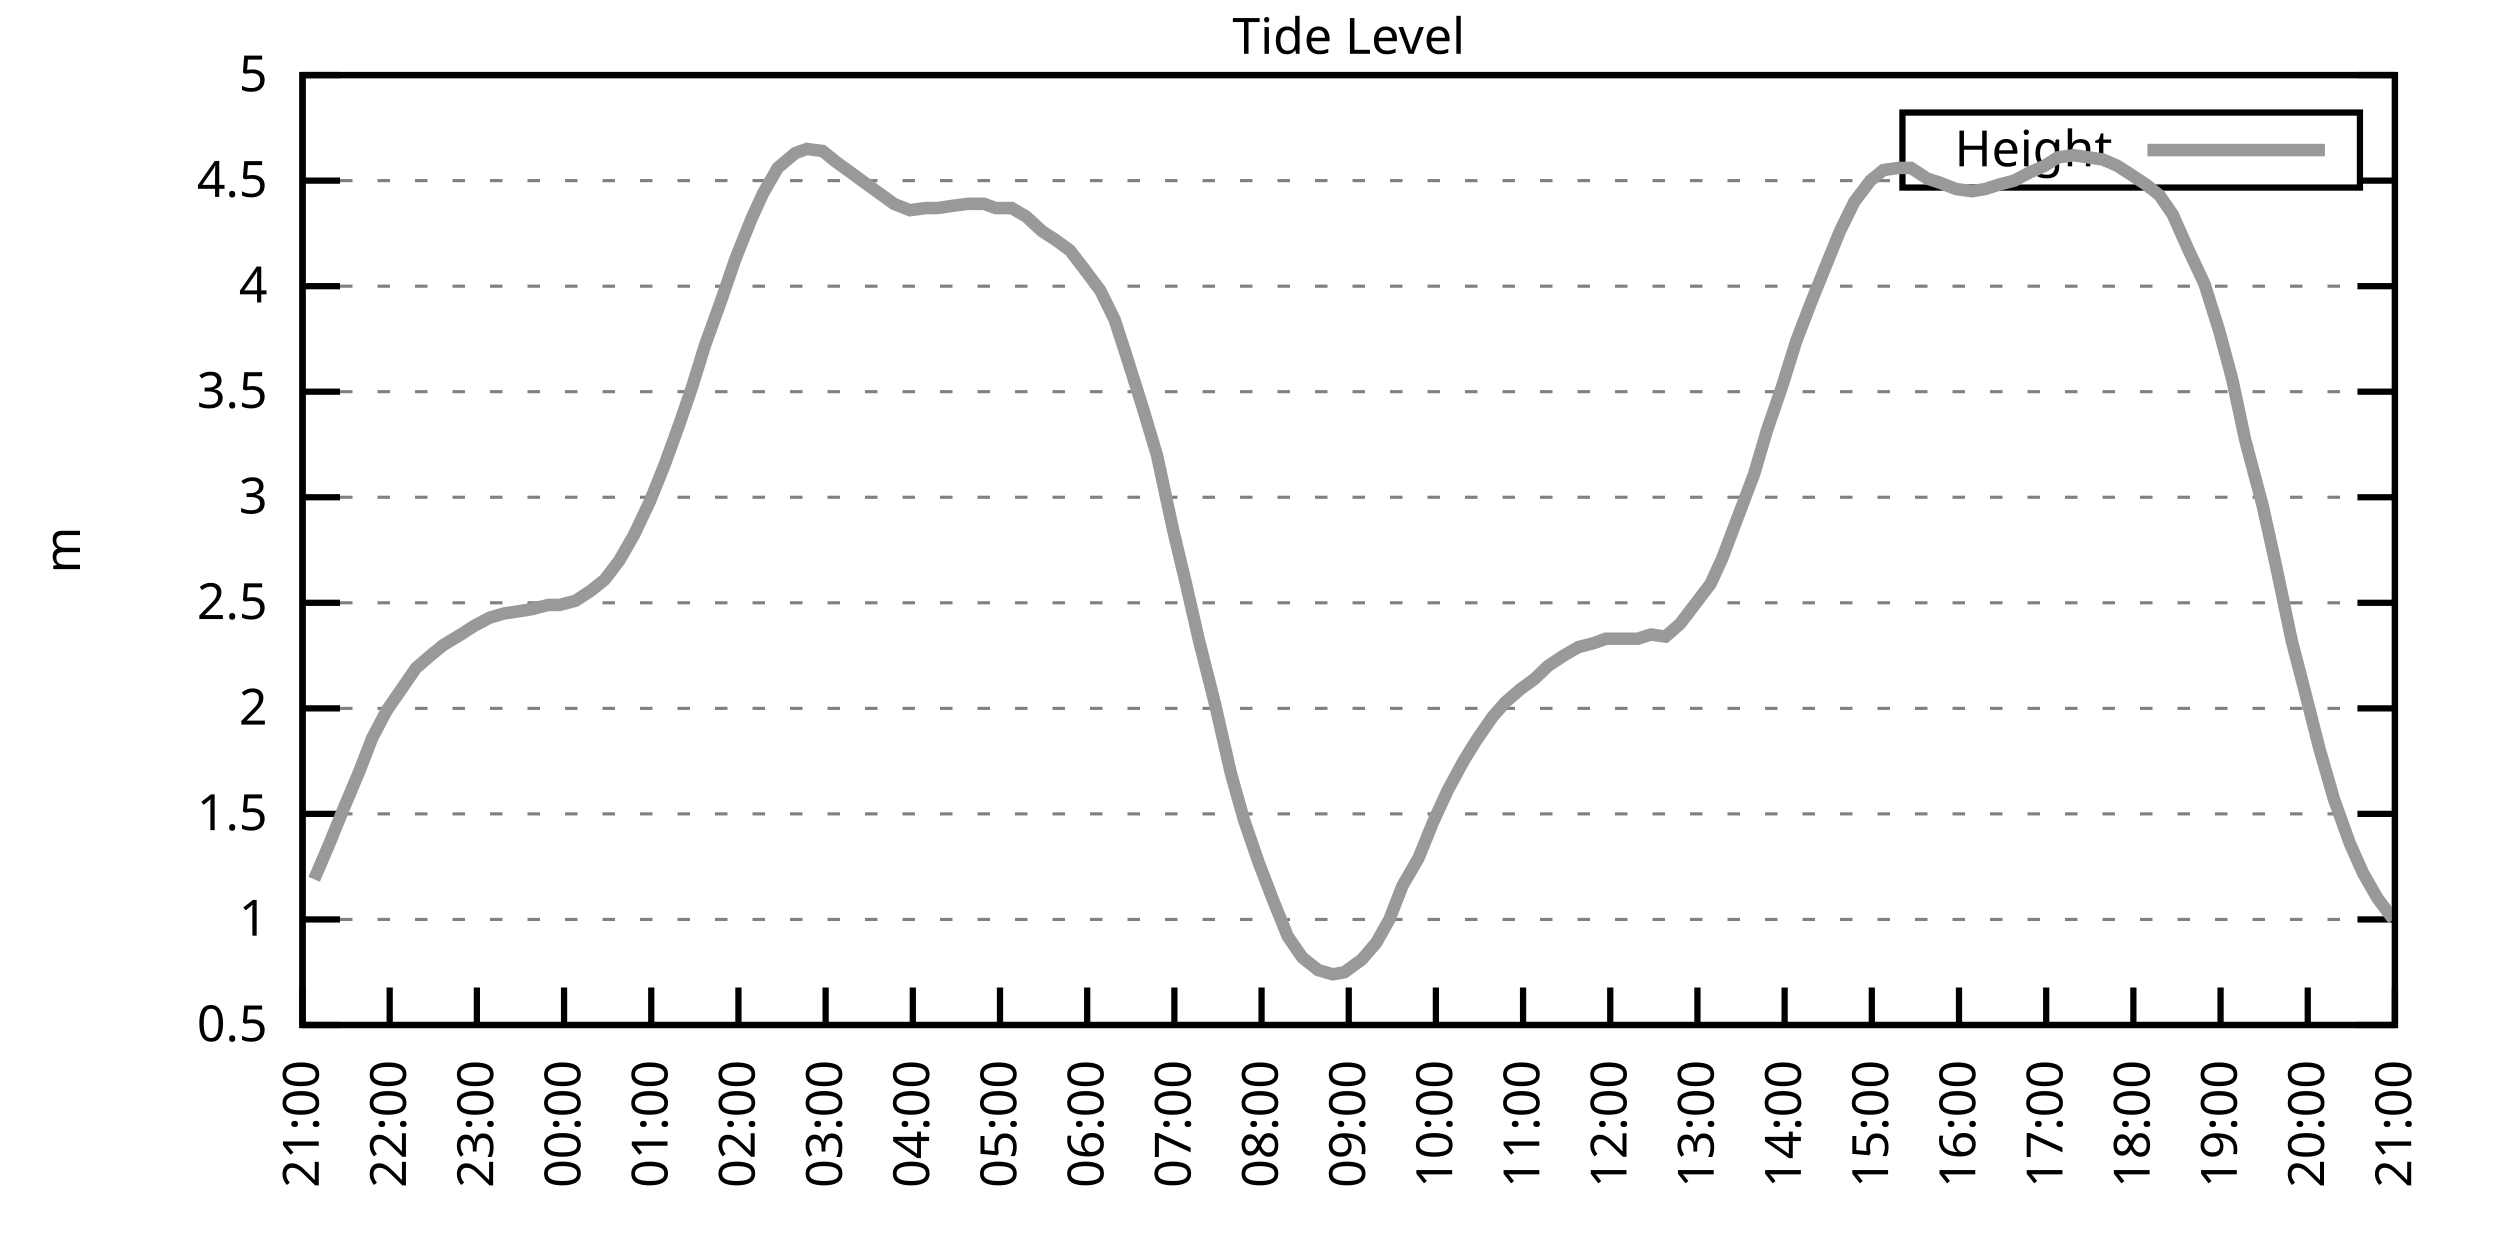
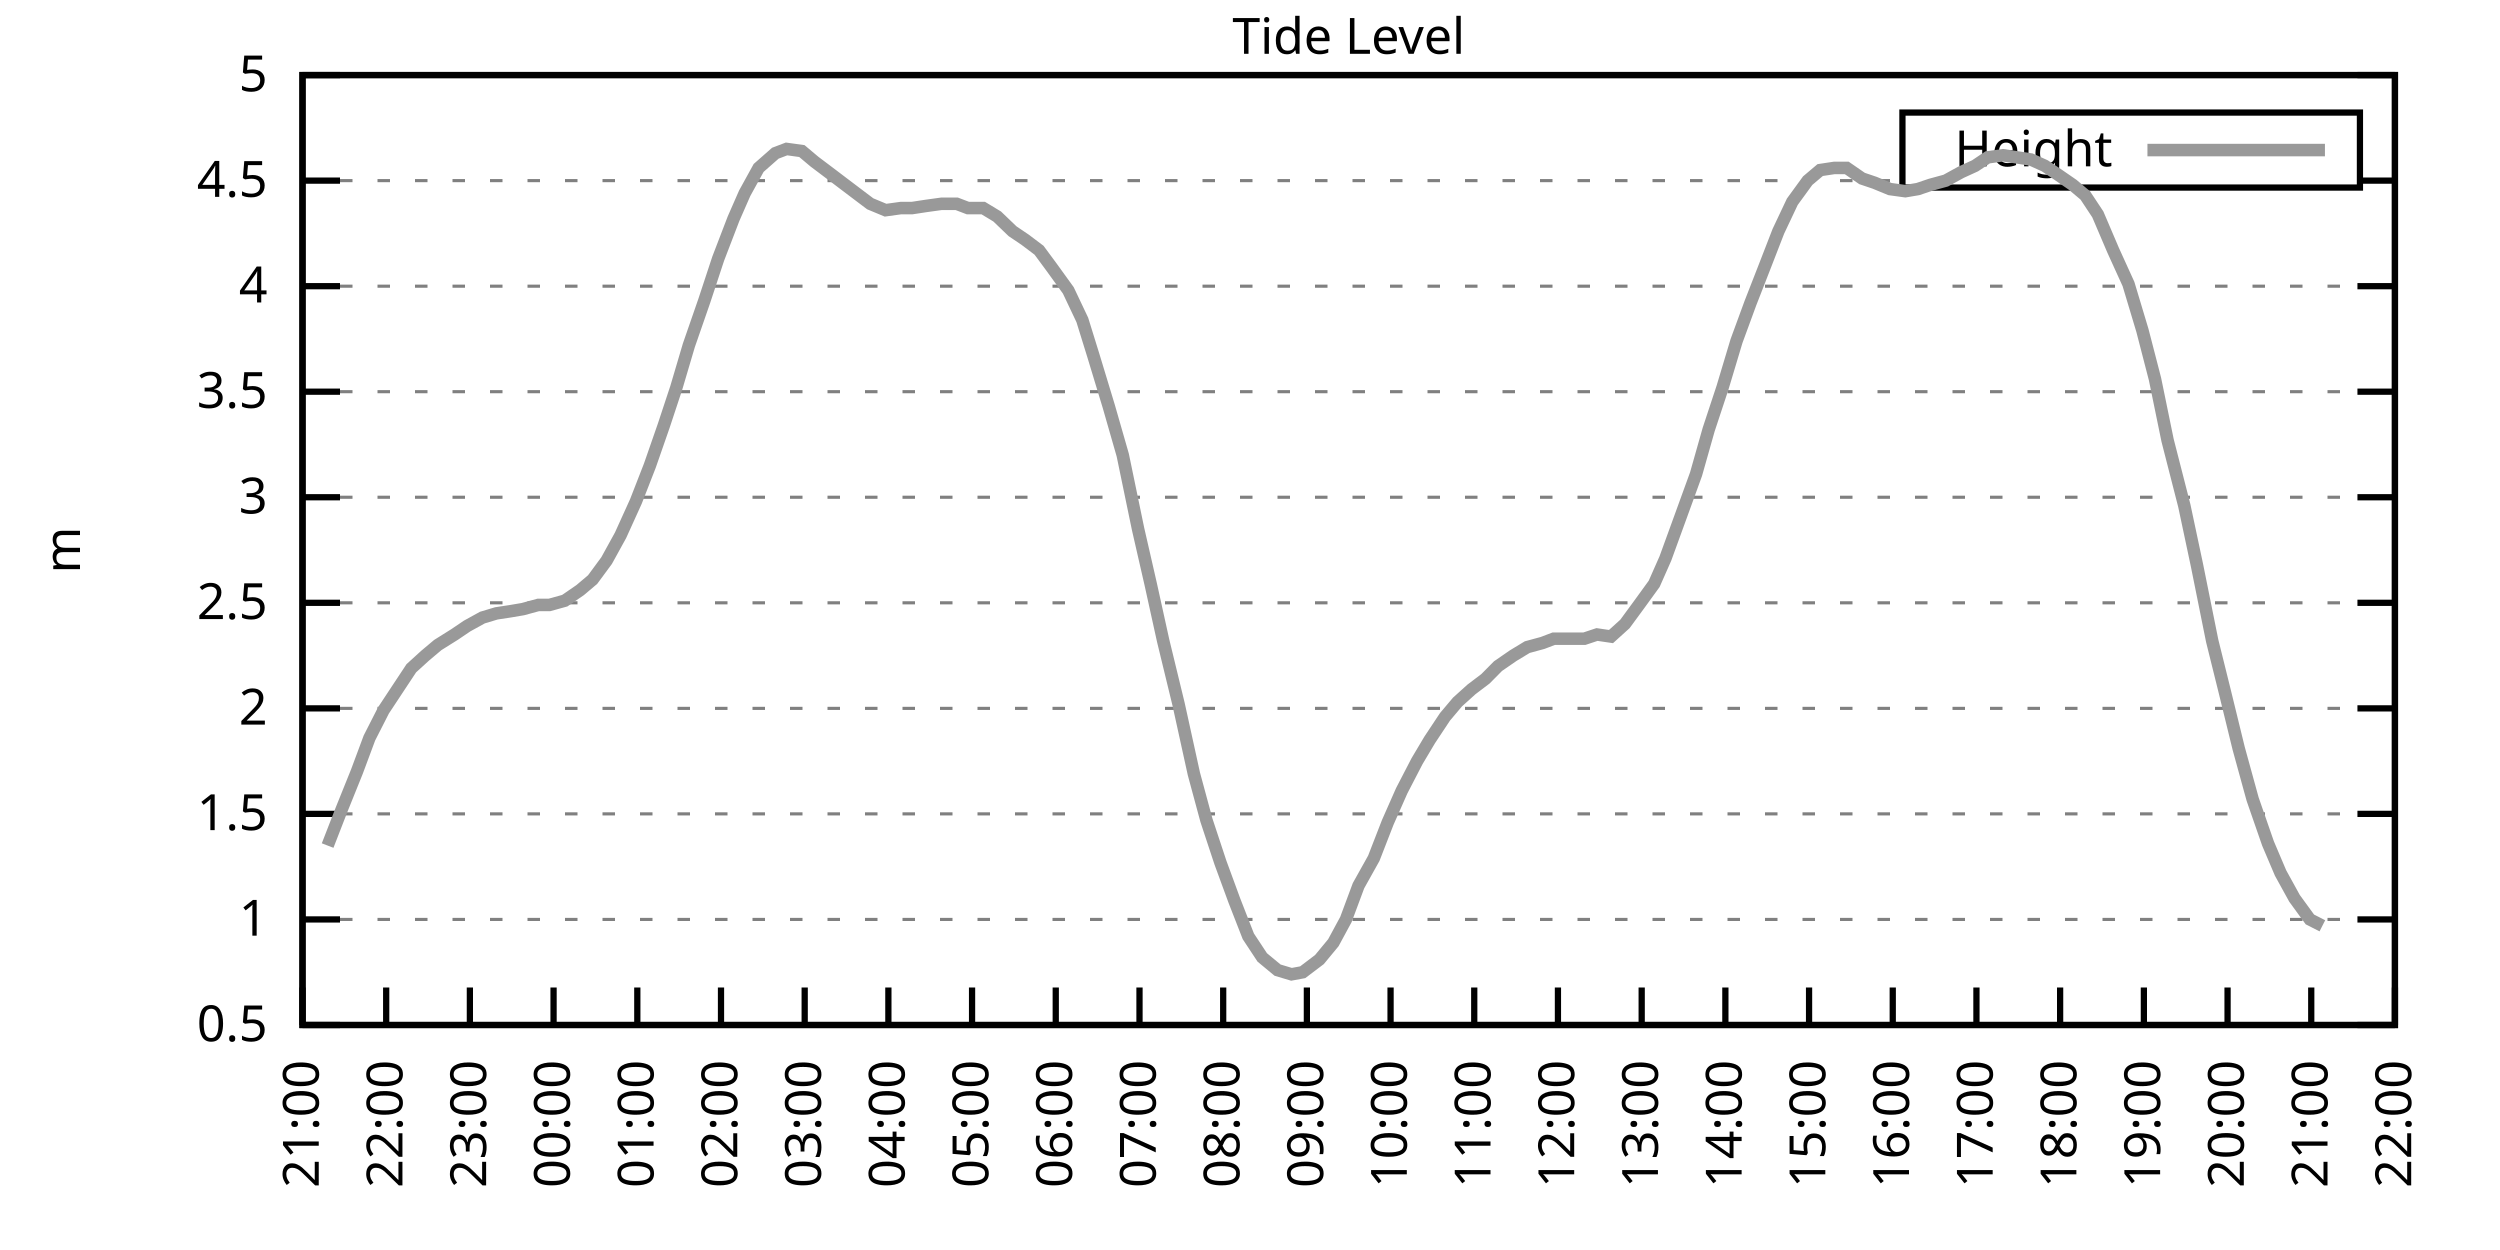
<svg xmlns="http://www.w3.org/2000/svg" xmlns:xlink="http://www.w3.org/1999/xlink" width="400" height="200" viewBox="0 0 400 200">
  <g id="gnuplot_canvas">
    <rect x="0" y="0" width="400" height="200" fill="none" />
    <defs>
      <circle id="gpDot" r="0.5" stroke-width="0.5" stroke="currentColor" />
      <path id="gpPt0" stroke-width="0.333" stroke="currentColor" d="M-1,0 h2 M0,-1 v2" />
      <path id="gpPt1" stroke-width="0.333" stroke="currentColor" d="M-1,-1 L1,1 M1,-1 L-1,1" />
      <path id="gpPt2" stroke-width="0.333" stroke="currentColor" d="M-1,0 L1,0 M0,-1 L0,1 M-1,-1 L1,1 M-1,1 L1,-1" />
      <rect id="gpPt3" stroke-width="0.333" stroke="currentColor" x="-1" y="-1" width="2" height="2" />
      <rect id="gpPt4" stroke-width="0.333" stroke="currentColor" fill="currentColor" x="-1" y="-1" width="2" height="2" />
      <circle id="gpPt5" stroke-width="0.333" stroke="currentColor" cx="0" cy="0" r="1" />
      <use xlink:href="#gpPt5" id="gpPt6" fill="currentColor" stroke="none" />
      <path id="gpPt7" stroke-width="0.333" stroke="currentColor" d="M0,-1.33 L-1.33,0.67 L1.33,0.67 z" />
      <use xlink:href="#gpPt7" id="gpPt8" fill="currentColor" stroke="none" />
      <use xlink:href="#gpPt7" id="gpPt9" stroke="currentColor" transform="rotate(180)" />
      <use xlink:href="#gpPt9" id="gpPt10" fill="currentColor" stroke="none" />
      <use xlink:href="#gpPt3" id="gpPt11" stroke="currentColor" transform="rotate(45)" />
      <use xlink:href="#gpPt11" id="gpPt12" fill="currentColor" stroke="none" />
      <path id="gpPt13" stroke-width="0.333" stroke="currentColor" d="M0,1.330 L1.265,0.411 L0.782,-1.067 L-0.782,-1.076 L-1.265,0.411 z" />
      <use xlink:href="#gpPt13" id="gpPt14" fill="currentColor" stroke="none" />
      <filter id="textbox" filterUnits="objectBoundingBox" x="0" y="0" height="1" width="1">
        <feFlood flood-color="white" flood-opacity="1" result="bgnd" />
        <feComposite in="SourceGraphic" in2="bgnd" operator="atop" />
      </filter>
      <filter id="greybox" filterUnits="objectBoundingBox" x="0" y="0" height="1" width="1">
        <feFlood flood-color="lightgrey" flood-opacity="1" result="grey" />
        <feComposite in="SourceGraphic" in2="grey" operator="atop" />
      </filter>
    </defs>
    <g fill="none" color="white" stroke="currentColor" stroke-width="1.00" stroke-linecap="butt" stroke-linejoin="miter">
</g>
    <g fill="none" color="black" stroke="currentColor" stroke-width="1.00" stroke-linecap="butt" stroke-linejoin="miter">
      <g stroke="none" shape-rendering="crispEdges">
        <polygon fill="rgb(255, 255, 255)" points="48.40,164.00 383.18,164.00 383.18,12.02 48.40,12.02 " />
      </g>
    </g>
    <g fill="none" color="black" stroke="currentColor" stroke-width="1.00" stroke-linecap="butt" stroke-linejoin="miter">
</g>
    <g fill="none" color="black" stroke="black" stroke-width="0.50" stroke-linecap="butt" stroke-linejoin="miter">
</g>
    <g fill="none" color="gray" stroke="currentColor" stroke-width="0.50" stroke-linecap="butt" stroke-linejoin="miter">
      <path stroke="gray" stroke-dasharray="2,4" class="gridline" d="M48.40,164.00 L383.19,164.00  " />
    </g>
    <g fill="none" color="gray" stroke="gray" stroke-width="1.00" stroke-linecap="butt" stroke-linejoin="miter">
</g>
    <g fill="none" color="black" stroke="currentColor" stroke-width="1.00" stroke-linecap="butt" stroke-linejoin="miter">
      <path stroke="black" d="M48.40,164.00 L54.40,164.00 M383.19,164.00 L377.19,164.00  " />
      <g transform="translate(42.80,166.60)" stroke="none" fill="black" font-family="Sans" font-size="8.00" text-anchor="end">
        <text>
          <tspan font-family="Sans"> 0.5</tspan>
        </text>
      </g>
    </g>
    <g fill="none" color="black" stroke="currentColor" stroke-width="1.00" stroke-linecap="butt" stroke-linejoin="miter">
</g>
    <g fill="none" color="black" stroke="black" stroke-width="0.50" stroke-linecap="butt" stroke-linejoin="miter">
</g>
    <g fill="none" color="gray" stroke="currentColor" stroke-width="0.50" stroke-linecap="butt" stroke-linejoin="miter">
      <path stroke="gray" stroke-dasharray="2,4" class="gridline" d="M48.40,147.11 L383.19,147.11  " />
    </g>
    <g fill="none" color="gray" stroke="gray" stroke-width="1.00" stroke-linecap="butt" stroke-linejoin="miter">
</g>
    <g fill="none" color="black" stroke="currentColor" stroke-width="1.00" stroke-linecap="butt" stroke-linejoin="miter">
      <path stroke="black" d="M48.40,147.11 L54.40,147.11 M383.19,147.11 L377.19,147.11  " />
      <g transform="translate(42.80,149.71)" stroke="none" fill="black" font-family="Sans" font-size="8.00" text-anchor="end">
        <text>
          <tspan font-family="Sans"> 1</tspan>
        </text>
      </g>
    </g>
    <g fill="none" color="black" stroke="currentColor" stroke-width="1.00" stroke-linecap="butt" stroke-linejoin="miter">
</g>
    <g fill="none" color="black" stroke="black" stroke-width="0.50" stroke-linecap="butt" stroke-linejoin="miter">
</g>
    <g fill="none" color="gray" stroke="currentColor" stroke-width="0.50" stroke-linecap="butt" stroke-linejoin="miter">
      <path stroke="gray" stroke-dasharray="2,4" class="gridline" d="M48.40,130.22 L383.19,130.22  " />
    </g>
    <g fill="none" color="gray" stroke="gray" stroke-width="1.00" stroke-linecap="butt" stroke-linejoin="miter">
</g>
    <g fill="none" color="black" stroke="currentColor" stroke-width="1.00" stroke-linecap="butt" stroke-linejoin="miter">
      <path stroke="black" d="M48.40,130.22 L54.40,130.22 M383.19,130.22 L377.19,130.22  " />
      <g transform="translate(42.80,132.82)" stroke="none" fill="black" font-family="Sans" font-size="8.00" text-anchor="end">
        <text>
          <tspan font-family="Sans"> 1.5</tspan>
        </text>
      </g>
    </g>
    <g fill="none" color="black" stroke="currentColor" stroke-width="1.00" stroke-linecap="butt" stroke-linejoin="miter">
</g>
    <g fill="none" color="black" stroke="black" stroke-width="0.50" stroke-linecap="butt" stroke-linejoin="miter">
</g>
    <g fill="none" color="gray" stroke="currentColor" stroke-width="0.50" stroke-linecap="butt" stroke-linejoin="miter">
      <path stroke="gray" stroke-dasharray="2,4" class="gridline" d="M48.40,113.34 L383.19,113.34  " />
    </g>
    <g fill="none" color="gray" stroke="gray" stroke-width="1.00" stroke-linecap="butt" stroke-linejoin="miter">
</g>
    <g fill="none" color="black" stroke="currentColor" stroke-width="1.00" stroke-linecap="butt" stroke-linejoin="miter">
      <path stroke="black" d="M48.40,113.34 L54.40,113.34 M383.19,113.34 L377.19,113.34  " />
      <g transform="translate(42.80,115.94)" stroke="none" fill="black" font-family="Sans" font-size="8.00" text-anchor="end">
        <text>
          <tspan font-family="Sans"> 2</tspan>
        </text>
      </g>
    </g>
    <g fill="none" color="black" stroke="currentColor" stroke-width="1.00" stroke-linecap="butt" stroke-linejoin="miter">
</g>
    <g fill="none" color="black" stroke="black" stroke-width="0.50" stroke-linecap="butt" stroke-linejoin="miter">
</g>
    <g fill="none" color="gray" stroke="currentColor" stroke-width="0.50" stroke-linecap="butt" stroke-linejoin="miter">
      <path stroke="gray" stroke-dasharray="2,4" class="gridline" d="M48.40,96.45 L383.19,96.45  " />
    </g>
    <g fill="none" color="gray" stroke="gray" stroke-width="1.00" stroke-linecap="butt" stroke-linejoin="miter">
</g>
    <g fill="none" color="black" stroke="currentColor" stroke-width="1.00" stroke-linecap="butt" stroke-linejoin="miter">
      <path stroke="black" d="M48.40,96.45 L54.40,96.45 M383.19,96.45 L377.19,96.45  " />
      <g transform="translate(42.80,99.05)" stroke="none" fill="black" font-family="Sans" font-size="8.00" text-anchor="end">
        <text>
          <tspan font-family="Sans"> 2.5</tspan>
        </text>
      </g>
    </g>
    <g fill="none" color="black" stroke="currentColor" stroke-width="1.00" stroke-linecap="butt" stroke-linejoin="miter">
</g>
    <g fill="none" color="black" stroke="black" stroke-width="0.50" stroke-linecap="butt" stroke-linejoin="miter">
</g>
    <g fill="none" color="gray" stroke="currentColor" stroke-width="0.50" stroke-linecap="butt" stroke-linejoin="miter">
      <path stroke="gray" stroke-dasharray="2,4" class="gridline" d="M48.40,79.56 L383.19,79.56  " />
    </g>
    <g fill="none" color="gray" stroke="gray" stroke-width="1.00" stroke-linecap="butt" stroke-linejoin="miter">
</g>
    <g fill="none" color="black" stroke="currentColor" stroke-width="1.00" stroke-linecap="butt" stroke-linejoin="miter">
      <path stroke="black" d="M48.40,79.56 L54.40,79.56 M383.19,79.56 L377.19,79.56  " />
      <g transform="translate(42.80,82.16)" stroke="none" fill="black" font-family="Sans" font-size="8.00" text-anchor="end">
        <text>
          <tspan font-family="Sans"> 3</tspan>
        </text>
      </g>
    </g>
    <g fill="none" color="black" stroke="currentColor" stroke-width="1.00" stroke-linecap="butt" stroke-linejoin="miter">
</g>
    <g fill="none" color="black" stroke="black" stroke-width="0.50" stroke-linecap="butt" stroke-linejoin="miter">
</g>
    <g fill="none" color="gray" stroke="currentColor" stroke-width="0.50" stroke-linecap="butt" stroke-linejoin="miter">
      <path stroke="gray" stroke-dasharray="2,4" class="gridline" d="M48.40,62.67 L383.19,62.67  " />
    </g>
    <g fill="none" color="gray" stroke="gray" stroke-width="1.00" stroke-linecap="butt" stroke-linejoin="miter">
</g>
    <g fill="none" color="black" stroke="currentColor" stroke-width="1.00" stroke-linecap="butt" stroke-linejoin="miter">
      <path stroke="black" d="M48.40,62.67 L54.40,62.67 M383.19,62.67 L377.19,62.67  " />
      <g transform="translate(42.80,65.27)" stroke="none" fill="black" font-family="Sans" font-size="8.00" text-anchor="end">
        <text>
          <tspan font-family="Sans"> 3.5</tspan>
        </text>
      </g>
    </g>
    <g fill="none" color="black" stroke="currentColor" stroke-width="1.00" stroke-linecap="butt" stroke-linejoin="miter">
</g>
    <g fill="none" color="black" stroke="black" stroke-width="0.50" stroke-linecap="butt" stroke-linejoin="miter">
</g>
    <g fill="none" color="gray" stroke="currentColor" stroke-width="0.50" stroke-linecap="butt" stroke-linejoin="miter">
      <path stroke="gray" stroke-dasharray="2,4" class="gridline" d="M48.40,45.79 L383.19,45.79  " />
    </g>
    <g fill="none" color="gray" stroke="gray" stroke-width="1.00" stroke-linecap="butt" stroke-linejoin="miter">
</g>
    <g fill="none" color="black" stroke="currentColor" stroke-width="1.00" stroke-linecap="butt" stroke-linejoin="miter">
      <path stroke="black" d="M48.40,45.79 L54.40,45.79 M383.19,45.79 L377.19,45.79  " />
      <g transform="translate(42.80,48.39)" stroke="none" fill="black" font-family="Sans" font-size="8.00" text-anchor="end">
        <text>
          <tspan font-family="Sans"> 4</tspan>
        </text>
      </g>
    </g>
    <g fill="none" color="black" stroke="currentColor" stroke-width="1.00" stroke-linecap="butt" stroke-linejoin="miter">
</g>
    <g fill="none" color="black" stroke="black" stroke-width="0.50" stroke-linecap="butt" stroke-linejoin="miter">
</g>
    <g fill="none" color="gray" stroke="currentColor" stroke-width="0.50" stroke-linecap="butt" stroke-linejoin="miter">
      <path stroke="gray" stroke-dasharray="2,4" class="gridline" d="M48.40,28.90 L304.39,28.90 M377.59,28.90 L383.19,28.90  " />
    </g>
    <g fill="none" color="gray" stroke="gray" stroke-width="1.00" stroke-linecap="butt" stroke-linejoin="miter">
</g>
    <g fill="none" color="black" stroke="currentColor" stroke-width="1.00" stroke-linecap="butt" stroke-linejoin="miter">
      <path stroke="black" d="M48.40,28.90 L54.40,28.90 M383.19,28.90 L377.19,28.90  " />
      <g transform="translate(42.80,31.50)" stroke="none" fill="black" font-family="Sans" font-size="8.00" text-anchor="end">
        <text>
          <tspan font-family="Sans"> 4.5</tspan>
        </text>
      </g>
    </g>
    <g fill="none" color="black" stroke="currentColor" stroke-width="1.00" stroke-linecap="butt" stroke-linejoin="miter">
</g>
    <g fill="none" color="black" stroke="black" stroke-width="0.50" stroke-linecap="butt" stroke-linejoin="miter">
</g>
    <g fill="none" color="gray" stroke="currentColor" stroke-width="0.50" stroke-linecap="butt" stroke-linejoin="miter">
      <path stroke="gray" stroke-dasharray="2,4" class="gridline" d="M48.40,12.01 L383.19,12.01  " />
    </g>
    <g fill="none" color="gray" stroke="gray" stroke-width="1.00" stroke-linecap="butt" stroke-linejoin="miter">
</g>
    <g fill="none" color="black" stroke="currentColor" stroke-width="1.00" stroke-linecap="butt" stroke-linejoin="miter">
      <path stroke="black" d="M48.40,12.01 L54.40,12.01 M383.19,12.01 L377.19,12.01  " />
      <g transform="translate(42.80,14.61)" stroke="none" fill="black" font-family="Sans" font-size="8.00" text-anchor="end">
        <text>
          <tspan font-family="Sans"> 5</tspan>
        </text>
      </g>
    </g>
    <g fill="none" color="black" stroke="currentColor" stroke-width="1.00" stroke-linecap="butt" stroke-linejoin="miter">
      <path stroke="black" d="M48.40,164.00 L48.40,158.00  " />
      <g transform="translate(51.00,169.60) rotate(270.00)" stroke="none" fill="black" font-family="Sans" font-size="8.00" text-anchor="end">
        <text>
          <tspan font-family="Sans">21:00</tspan>
        </text>
      </g>
    </g>
    <g fill="none" color="black" stroke="currentColor" stroke-width="1.00" stroke-linecap="butt" stroke-linejoin="miter">
-       <path stroke="black" d="M62.35,164.00 L62.35,158.00  " />
-       <g transform="translate(64.95,169.60) rotate(270.00)" stroke="none" fill="black" font-family="Sans" font-size="8.00" text-anchor="end">
+       <path stroke="black" d="M61.79,164.00 L61.79,158.00  " />
+       <g transform="translate(64.39,169.60) rotate(270.00)" stroke="none" fill="black" font-family="Sans" font-size="8.00" text-anchor="end">
        <text>
          <tspan font-family="Sans">22:00</tspan>
        </text>
      </g>
    </g>
    <g fill="none" color="black" stroke="currentColor" stroke-width="1.00" stroke-linecap="butt" stroke-linejoin="miter">
-       <path stroke="black" d="M76.30,164.00 L76.30,158.00  " />
-       <g transform="translate(78.90,169.60) rotate(270.00)" stroke="none" fill="black" font-family="Sans" font-size="8.00" text-anchor="end">
+       <path stroke="black" d="M75.18,164.00 L75.18,158.00  " />
+       <g transform="translate(77.78,169.60) rotate(270.00)" stroke="none" fill="black" font-family="Sans" font-size="8.00" text-anchor="end">
        <text>
          <tspan font-family="Sans">23:00</tspan>
        </text>
      </g>
    </g>
    <g fill="none" color="black" stroke="currentColor" stroke-width="1.00" stroke-linecap="butt" stroke-linejoin="miter">
-       <path stroke="black" d="M90.25,164.00 L90.25,158.00  " />
-       <g transform="translate(92.85,169.60) rotate(270.00)" stroke="none" fill="black" font-family="Sans" font-size="8.00" text-anchor="end">
+       <path stroke="black" d="M88.57,164.00 L88.57,158.00  " />
+       <g transform="translate(91.17,169.60) rotate(270.00)" stroke="none" fill="black" font-family="Sans" font-size="8.00" text-anchor="end">
        <text>
          <tspan font-family="Sans">00:00</tspan>
        </text>
      </g>
    </g>
    <g fill="none" color="black" stroke="currentColor" stroke-width="1.00" stroke-linecap="butt" stroke-linejoin="miter">
-       <path stroke="black" d="M104.20,164.00 L104.20,158.00  " />
-       <g transform="translate(106.80,169.60) rotate(270.00)" stroke="none" fill="black" font-family="Sans" font-size="8.00" text-anchor="end">
+       <path stroke="black" d="M101.97,164.00 L101.97,158.00  " />
+       <g transform="translate(104.57,169.60) rotate(270.00)" stroke="none" fill="black" font-family="Sans" font-size="8.00" text-anchor="end">
        <text>
          <tspan font-family="Sans">01:00</tspan>
        </text>
      </g>
    </g>
    <g fill="none" color="black" stroke="currentColor" stroke-width="1.00" stroke-linecap="butt" stroke-linejoin="miter">
-       <path stroke="black" d="M118.15,164.00 L118.15,158.00  " />
-       <g transform="translate(120.75,169.60) rotate(270.00)" stroke="none" fill="black" font-family="Sans" font-size="8.00" text-anchor="end">
+       <path stroke="black" d="M115.36,164.00 L115.36,158.00  " />
+       <g transform="translate(117.96,169.60) rotate(270.00)" stroke="none" fill="black" font-family="Sans" font-size="8.00" text-anchor="end">
        <text>
          <tspan font-family="Sans">02:00</tspan>
        </text>
      </g>
    </g>
    <g fill="none" color="black" stroke="currentColor" stroke-width="1.00" stroke-linecap="butt" stroke-linejoin="miter">
-       <path stroke="black" d="M132.10,164.00 L132.10,158.00  " />
-       <g transform="translate(134.70,169.60) rotate(270.00)" stroke="none" fill="black" font-family="Sans" font-size="8.00" text-anchor="end">
+       <path stroke="black" d="M128.75,164.00 L128.75,158.00  " />
+       <g transform="translate(131.35,169.60) rotate(270.00)" stroke="none" fill="black" font-family="Sans" font-size="8.00" text-anchor="end">
        <text>
          <tspan font-family="Sans">03:00</tspan>
        </text>
      </g>
    </g>
    <g fill="none" color="black" stroke="currentColor" stroke-width="1.00" stroke-linecap="butt" stroke-linejoin="miter">
-       <path stroke="black" d="M146.05,164.00 L146.05,158.00  " />
-       <g transform="translate(148.65,169.60) rotate(270.00)" stroke="none" fill="black" font-family="Sans" font-size="8.00" text-anchor="end">
+       <path stroke="black" d="M142.14,164.00 L142.14,158.00  " />
+       <g transform="translate(144.74,169.60) rotate(270.00)" stroke="none" fill="black" font-family="Sans" font-size="8.00" text-anchor="end">
        <text>
          <tspan font-family="Sans">04:00</tspan>
        </text>
      </g>
    </g>
    <g fill="none" color="black" stroke="currentColor" stroke-width="1.00" stroke-linecap="butt" stroke-linejoin="miter">
-       <path stroke="black" d="M160.00,164.00 L160.00,158.00  " />
-       <g transform="translate(162.60,169.60) rotate(270.00)" stroke="none" fill="black" font-family="Sans" font-size="8.00" text-anchor="end">
+       <path stroke="black" d="M155.53,164.00 L155.53,158.00  " />
+       <g transform="translate(158.13,169.60) rotate(270.00)" stroke="none" fill="black" font-family="Sans" font-size="8.00" text-anchor="end">
        <text>
          <tspan font-family="Sans">05:00</tspan>
        </text>
      </g>
    </g>
    <g fill="none" color="black" stroke="currentColor" stroke-width="1.00" stroke-linecap="butt" stroke-linejoin="miter">
-       <path stroke="black" d="M173.95,164.00 L173.95,158.00  " />
-       <g transform="translate(176.55,169.60) rotate(270.00)" stroke="none" fill="black" font-family="Sans" font-size="8.00" text-anchor="end">
+       <path stroke="black" d="M168.92,164.00 L168.92,158.00  " />
+       <g transform="translate(171.52,169.60) rotate(270.00)" stroke="none" fill="black" font-family="Sans" font-size="8.00" text-anchor="end">
        <text>
          <tspan font-family="Sans">06:00</tspan>
        </text>
      </g>
    </g>
    <g fill="none" color="black" stroke="currentColor" stroke-width="1.00" stroke-linecap="butt" stroke-linejoin="miter">
-       <path stroke="black" d="M187.90,164.00 L187.90,158.00  " />
-       <g transform="translate(190.50,169.60) rotate(270.00)" stroke="none" fill="black" font-family="Sans" font-size="8.00" text-anchor="end">
+       <path stroke="black" d="M182.32,164.00 L182.32,158.00  " />
+       <g transform="translate(184.92,169.60) rotate(270.00)" stroke="none" fill="black" font-family="Sans" font-size="8.00" text-anchor="end">
        <text>
          <tspan font-family="Sans">07:00</tspan>
        </text>
      </g>
    </g>
    <g fill="none" color="black" stroke="currentColor" stroke-width="1.00" stroke-linecap="butt" stroke-linejoin="miter">
-       <path stroke="black" d="M201.85,164.00 L201.85,158.00  " />
-       <g transform="translate(204.45,169.60) rotate(270.00)" stroke="none" fill="black" font-family="Sans" font-size="8.00" text-anchor="end">
+       <path stroke="black" d="M195.71,164.00 L195.71,158.00  " />
+       <g transform="translate(198.31,169.60) rotate(270.00)" stroke="none" fill="black" font-family="Sans" font-size="8.00" text-anchor="end">
        <text>
          <tspan font-family="Sans">08:00</tspan>
        </text>
      </g>
    </g>
    <g fill="none" color="black" stroke="currentColor" stroke-width="1.00" stroke-linecap="butt" stroke-linejoin="miter">
-       <path stroke="black" d="M215.80,164.00 L215.80,158.00  " />
-       <g transform="translate(218.40,169.60) rotate(270.00)" stroke="none" fill="black" font-family="Sans" font-size="8.00" text-anchor="end">
+       <path stroke="black" d="M209.10,164.00 L209.10,158.00  " />
+       <g transform="translate(211.70,169.60) rotate(270.00)" stroke="none" fill="black" font-family="Sans" font-size="8.00" text-anchor="end">
        <text>
          <tspan font-family="Sans">09:00</tspan>
        </text>
      </g>
    </g>
    <g fill="none" color="black" stroke="currentColor" stroke-width="1.00" stroke-linecap="butt" stroke-linejoin="miter">
-       <path stroke="black" d="M229.74,164.00 L229.74,158.00  " />
-       <g transform="translate(232.34,169.60) rotate(270.00)" stroke="none" fill="black" font-family="Sans" font-size="8.00" text-anchor="end">
+       <path stroke="black" d="M222.49,164.00 L222.49,158.00  " />
+       <g transform="translate(225.09,169.60) rotate(270.00)" stroke="none" fill="black" font-family="Sans" font-size="8.00" text-anchor="end">
        <text>
          <tspan font-family="Sans">10:00</tspan>
        </text>
      </g>
    </g>
    <g fill="none" color="black" stroke="currentColor" stroke-width="1.00" stroke-linecap="butt" stroke-linejoin="miter">
-       <path stroke="black" d="M243.69,164.00 L243.69,158.00  " />
-       <g transform="translate(246.29,169.60) rotate(270.00)" stroke="none" fill="black" font-family="Sans" font-size="8.00" text-anchor="end">
+       <path stroke="black" d="M235.88,164.00 L235.88,158.00  " />
+       <g transform="translate(238.48,169.60) rotate(270.00)" stroke="none" fill="black" font-family="Sans" font-size="8.00" text-anchor="end">
        <text>
          <tspan font-family="Sans">11:00</tspan>
        </text>
      </g>
    </g>
    <g fill="none" color="black" stroke="currentColor" stroke-width="1.00" stroke-linecap="butt" stroke-linejoin="miter">
-       <path stroke="black" d="M257.64,164.00 L257.64,158.00  " />
-       <g transform="translate(260.24,169.60) rotate(270.00)" stroke="none" fill="black" font-family="Sans" font-size="8.00" text-anchor="end">
+       <path stroke="black" d="M249.27,164.00 L249.27,158.00  " />
+       <g transform="translate(251.87,169.60) rotate(270.00)" stroke="none" fill="black" font-family="Sans" font-size="8.00" text-anchor="end">
        <text>
          <tspan font-family="Sans">12:00</tspan>
        </text>
      </g>
    </g>
    <g fill="none" color="black" stroke="currentColor" stroke-width="1.00" stroke-linecap="butt" stroke-linejoin="miter">
-       <path stroke="black" d="M271.59,164.00 L271.59,158.00  " />
-       <g transform="translate(274.19,169.60) rotate(270.00)" stroke="none" fill="black" font-family="Sans" font-size="8.00" text-anchor="end">
+       <path stroke="black" d="M262.67,164.00 L262.67,158.00  " />
+       <g transform="translate(265.27,169.60) rotate(270.00)" stroke="none" fill="black" font-family="Sans" font-size="8.00" text-anchor="end">
        <text>
          <tspan font-family="Sans">13:00</tspan>
        </text>
      </g>
    </g>
    <g fill="none" color="black" stroke="currentColor" stroke-width="1.00" stroke-linecap="butt" stroke-linejoin="miter">
-       <path stroke="black" d="M285.54,164.00 L285.54,158.00  " />
-       <g transform="translate(288.14,169.60) rotate(270.00)" stroke="none" fill="black" font-family="Sans" font-size="8.00" text-anchor="end">
+       <path stroke="black" d="M276.06,164.00 L276.06,158.00  " />
+       <g transform="translate(278.66,169.60) rotate(270.00)" stroke="none" fill="black" font-family="Sans" font-size="8.00" text-anchor="end">
        <text>
          <tspan font-family="Sans">14:00</tspan>
        </text>
      </g>
    </g>
    <g fill="none" color="black" stroke="currentColor" stroke-width="1.00" stroke-linecap="butt" stroke-linejoin="miter">
-       <path stroke="black" d="M299.49,164.00 L299.49,158.00  " />
-       <g transform="translate(302.09,169.60) rotate(270.00)" stroke="none" fill="black" font-family="Sans" font-size="8.00" text-anchor="end">
+       <path stroke="black" d="M289.45,164.00 L289.45,158.00  " />
+       <g transform="translate(292.05,169.60) rotate(270.00)" stroke="none" fill="black" font-family="Sans" font-size="8.00" text-anchor="end">
        <text>
          <tspan font-family="Sans">15:00</tspan>
        </text>
      </g>
    </g>
    <g fill="none" color="black" stroke="currentColor" stroke-width="1.00" stroke-linecap="butt" stroke-linejoin="miter">
-       <path stroke="black" d="M313.44,164.00 L313.44,158.00  " />
-       <g transform="translate(316.04,169.60) rotate(270.00)" stroke="none" fill="black" font-family="Sans" font-size="8.00" text-anchor="end">
+       <path stroke="black" d="M302.84,164.00 L302.84,158.00  " />
+       <g transform="translate(305.44,169.60) rotate(270.00)" stroke="none" fill="black" font-family="Sans" font-size="8.00" text-anchor="end">
        <text>
          <tspan font-family="Sans">16:00</tspan>
        </text>
      </g>
    </g>
    <g fill="none" color="black" stroke="currentColor" stroke-width="1.00" stroke-linecap="butt" stroke-linejoin="miter">
-       <path stroke="black" d="M327.39,164.00 L327.39,158.00  " />
-       <g transform="translate(329.99,169.60) rotate(270.00)" stroke="none" fill="black" font-family="Sans" font-size="8.00" text-anchor="end">
+       <path stroke="black" d="M316.23,164.00 L316.23,158.00  " />
+       <g transform="translate(318.83,169.60) rotate(270.00)" stroke="none" fill="black" font-family="Sans" font-size="8.00" text-anchor="end">
        <text>
          <tspan font-family="Sans">17:00</tspan>
        </text>
      </g>
    </g>
    <g fill="none" color="black" stroke="currentColor" stroke-width="1.00" stroke-linecap="butt" stroke-linejoin="miter">
-       <path stroke="black" d="M341.34,164.00 L341.34,158.00  " />
-       <g transform="translate(343.94,169.60) rotate(270.00)" stroke="none" fill="black" font-family="Sans" font-size="8.00" text-anchor="end">
+       <path stroke="black" d="M329.62,164.00 L329.62,158.00  " />
+       <g transform="translate(332.22,169.60) rotate(270.00)" stroke="none" fill="black" font-family="Sans" font-size="8.00" text-anchor="end">
        <text>
          <tspan font-family="Sans">18:00</tspan>
        </text>
      </g>
    </g>
    <g fill="none" color="black" stroke="currentColor" stroke-width="1.00" stroke-linecap="butt" stroke-linejoin="miter">
-       <path stroke="black" d="M355.29,164.00 L355.29,158.00  " />
-       <g transform="translate(357.89,169.60) rotate(270.00)" stroke="none" fill="black" font-family="Sans" font-size="8.00" text-anchor="end">
+       <path stroke="black" d="M343.02,164.00 L343.02,158.00  " />
+       <g transform="translate(345.62,169.60) rotate(270.00)" stroke="none" fill="black" font-family="Sans" font-size="8.00" text-anchor="end">
        <text>
          <tspan font-family="Sans">19:00</tspan>
        </text>
      </g>
    </g>
    <g fill="none" color="black" stroke="currentColor" stroke-width="1.00" stroke-linecap="butt" stroke-linejoin="miter">
-       <path stroke="black" d="M369.24,164.00 L369.24,158.00  " />
-       <g transform="translate(371.84,169.60) rotate(270.00)" stroke="none" fill="black" font-family="Sans" font-size="8.00" text-anchor="end">
+       <path stroke="black" d="M356.41,164.00 L356.41,158.00  " />
+       <g transform="translate(359.01,169.60) rotate(270.00)" stroke="none" fill="black" font-family="Sans" font-size="8.00" text-anchor="end">
        <text>
          <tspan font-family="Sans">20:00</tspan>
+         </text>
+       </g>
+     </g>
+     <g fill="none" color="black" stroke="currentColor" stroke-width="1.00" stroke-linecap="butt" stroke-linejoin="miter">
+       <path stroke="black" d="M369.80,164.00 L369.80,158.00  " />
+       <g transform="translate(372.40,169.60) rotate(270.00)" stroke="none" fill="black" font-family="Sans" font-size="8.00" text-anchor="end">
+         <text>
+           <tspan font-family="Sans">21:00</tspan>
        </text>
      </g>
    </g>
    <g fill="none" color="black" stroke="currentColor" stroke-width="1.00" stroke-linecap="butt" stroke-linejoin="miter">
      <path stroke="black" d="M383.19,164.00 L383.19,158.00  " />
      <g transform="translate(385.79,169.60) rotate(270.00)" stroke="none" fill="black" font-family="Sans" font-size="8.00" text-anchor="end">
        <text>
-           <tspan font-family="Sans">21:00</tspan>
+           <tspan font-family="Sans">22:00</tspan>
        </text>
      </g>
    </g>
    <g fill="none" color="black" stroke="currentColor" stroke-width="1.00" stroke-linecap="butt" stroke-linejoin="miter">
</g>
    <g fill="none" color="black" stroke="currentColor" stroke-width="1.00" stroke-linecap="butt" stroke-linejoin="miter">
      <path stroke="black" d="M48.40,12.01 L48.40,164.00 L383.19,164.00 L383.19,12.01 L48.40,12.01 Z  " />
    </g>
    <g fill="none" color="black" stroke="currentColor" stroke-width="1.00" stroke-linecap="butt" stroke-linejoin="miter">
</g>
    <g fill="none" color="black" stroke="currentColor" stroke-width="1.00" stroke-linecap="butt" stroke-linejoin="miter">
      <path stroke="black" d="M304.39,30.01 L304.39,18.01 L377.59,18.01 L377.59,30.01 L304.39,30.01 Z  " />
    </g>
    <g id="Tide_level_plot_1">
      <g fill="none" color="white" stroke="black" stroke-width="2.00" stroke-linecap="butt" stroke-linejoin="miter">
</g>
      <g fill="none" color="black" stroke="currentColor" stroke-width="2.00" stroke-linecap="butt" stroke-linejoin="miter">
        <g transform="translate(337.99,26.61)" stroke="none" fill="black" font-family="Sans" font-size="8.00" text-anchor="end">
          <text>
            <tspan font-family="Sans">Height</tspan>
          </text>
        </g>
      </g>
      <g fill="none" color="black" stroke="currentColor" stroke-width="2.00" stroke-linecap="butt" stroke-linejoin="miter">
-         <path stroke="rgb(153, 153, 153)" d="M343.59,24.01 L371.99,24.01 M50.26,140.69 L52.58,135.29 L54.91,129.55 L57.47,123.47 L59.56,118.07 L61.88,113.67   L64.44,109.96 L66.53,106.92 L68.86,104.89 L70.95,103.20 L73.74,101.52 L75.83,100.16 L78.39,98.81 L80.72,98.14   L83.04,97.80 L85.13,97.46 L87.69,96.79 L89.55,96.79 L92.11,96.11 L94.67,94.42 L96.76,92.73 L99.08,89.69   L101.41,85.64 L103.97,80.24 L106.29,74.49 L108.62,68.08 L110.71,62.00 L112.80,55.24 L115.36,48.15 L117.68,41.39   L120.24,34.98 L122.10,30.92 L124.43,26.87 L127.22,24.51 L129.08,23.83 L131.63,24.17 L133.72,25.86 L136.51,27.88   L138.37,29.24 L141.16,31.26 L143.02,32.61 L145.58,33.63 L148.14,33.29 L150.00,33.29 L152.32,32.95 L154.88,32.61   L157.44,32.61 L159.30,33.29 L161.86,33.29 L164.18,34.64 L166.74,37.00 L168.83,38.35 L171.16,40.04 L173.25,42.75   L176.04,46.46 L178.36,51.19 L180.22,56.93 L182.78,65.04 L185.11,72.81 L187.66,84.63 L189.76,93.41 L191.85,102.53   L194.41,112.66 L196.96,123.81 L199.06,131.24 L201.38,137.99 L203.71,144.07 L206.03,149.81 L208.36,153.19 L210.91,155.22   L213.24,155.89 L215.10,155.56 L217.89,153.53 L220.21,150.83 L222.30,147.11 L224.40,141.71 L226.95,137.32 L229.28,131.58   L231.60,126.51 L234.16,121.78 L236.25,118.40 L238.81,114.69 L240.90,112.32 L243.23,110.30 L245.55,108.61 L247.65,106.58   L250.20,104.89 L252.53,103.54 L255.09,102.87 L256.95,102.19 L259.74,102.19 L262.06,102.19 L264.15,101.52 L266.48,101.85   L268.80,99.83 L271.13,96.79 L273.69,93.41 L275.55,89.36 L278.10,82.60 L280.66,75.85 L282.75,68.75 L285.08,62.00   L287.40,54.57 L289.73,48.49 L292.05,42.75 L294.38,37.00 L296.70,32.28 L299.26,28.90 L301.35,27.21 L303.68,26.87   L305.77,26.87 L308.33,28.56 L310.42,29.24 L312.98,30.25 L315.53,30.59 L317.63,30.25 L319.72,29.57 L322.28,28.90   L324.83,27.55 L327.16,26.53 L329.25,25.18 L331.81,24.84 L334.13,25.18 L336.46,25.52 L338.78,26.53 L340.88,27.88   L343.43,29.57 L345.53,31.26 L347.62,34.30 L350.18,40.04 L352.73,45.45 L355.06,52.88 L357.15,60.65 L359.24,70.44   L362.03,80.91 L364.13,90.37 L366.68,102.53 L368.78,110.63 L371.10,119.75 L373.43,127.86 L375.98,134.95 L378.08,139.68   L380.40,143.73 L382.96,147.11  " />
+         <path stroke="rgb(153, 153, 153)" d="M343.59,24.01 L371.99,24.01 M52.42,135.29 L54.65,129.55 L57.10,123.47 L59.11,118.07 L61.35,113.67 L63.80,109.96   L65.81,106.92 L68.04,104.89 L70.05,103.20 L72.73,101.52 L74.74,100.16 L77.19,98.81 L79.42,98.14 L81.66,97.80   L83.66,97.46 L86.12,96.79 L87.91,96.79 L90.36,96.11 L92.82,94.42 L94.82,92.73 L97.06,89.69 L99.29,85.64   L101.74,80.24 L103.98,74.49 L106.21,68.08 L108.22,62.00 L110.22,55.24 L112.68,48.15 L114.91,41.39 L117.37,34.98   L119.15,30.92 L121.38,26.87 L124.06,24.51 L125.85,23.83 L128.30,24.17 L130.31,25.86 L132.99,27.88 L134.78,29.24   L137.45,31.26 L139.24,32.61 L141.69,33.63 L144.15,33.29 L145.94,33.29 L148.17,32.95 L150.62,32.61 L153.08,32.61   L154.86,33.29 L157.32,33.29 L159.55,34.64 L162.01,37.00 L164.01,38.35 L166.25,40.04 L168.25,42.75 L170.93,46.46   L173.17,51.19 L174.95,56.93 L177.41,65.04 L179.64,72.81 L182.09,84.63 L184.10,93.41 L186.11,102.53 L188.57,112.66   L191.02,123.81 L193.03,131.24 L195.26,137.99 L197.49,144.07 L199.73,149.81 L201.96,153.19 L204.41,155.22 L206.64,155.89   L208.43,155.56 L211.11,153.53 L213.34,150.83 L215.35,147.11 L217.36,141.71 L219.81,137.32 L222.04,131.58 L224.28,126.51   L226.73,121.78 L228.74,118.40 L231.20,114.69 L233.20,112.32 L235.44,110.30 L237.67,108.61 L239.68,106.58 L242.13,104.89   L244.36,103.54 L246.82,102.87 L248.60,102.19 L251.28,102.19 L253.51,102.19 L255.52,101.52 L257.76,101.85 L259.99,99.83   L262.22,96.79 L264.67,93.41 L266.46,89.36 L268.92,82.60 L271.37,75.85 L273.38,68.75 L275.61,62.00 L277.84,54.57   L280.07,48.49 L282.31,42.75 L284.54,37.00 L286.77,32.28 L289.23,28.90 L291.23,27.21 L293.47,26.87 L295.48,26.87   L297.93,28.56 L299.94,29.24 L302.39,30.25 L304.85,30.59 L306.86,30.25 L308.87,29.57 L311.32,28.90 L313.78,27.55   L316.01,26.53 L318.02,25.18 L320.47,24.84 L322.70,25.18 L324.94,25.52 L327.17,26.53 L329.18,27.88 L331.63,29.57   L333.64,31.26 L335.65,34.30 L338.10,40.04 L340.56,45.45 L342.79,52.88 L344.80,60.65 L346.81,70.44 L349.49,80.91   L351.50,90.37 L353.95,102.53 L355.96,110.63 L358.19,119.75 L360.42,127.86 L362.88,134.95 L364.89,139.68 L367.12,143.73   L369.58,147.11 L371.58,148.13  " />
      </g>
    </g>
    <g fill="none" color="black" stroke="currentColor" stroke-width="2.00" stroke-linecap="butt" stroke-linejoin="miter">
</g>
    <g fill="none" color="black" stroke="black" stroke-width="1.00" stroke-linecap="butt" stroke-linejoin="miter">
</g>
    <g fill="none" color="black" stroke="currentColor" stroke-width="1.00" stroke-linecap="butt" stroke-linejoin="miter">
      <path stroke="black" d="M48.40,12.01 L48.40,164.00 L383.19,164.00 L383.19,12.01 L48.40,12.01 Z  " />
      <g transform="translate(12.80,88.01) rotate(270.00)" stroke="none" fill="black" font-family="Sans" font-size="8.00" text-anchor="middle">
        <text>
          <tspan font-family="Sans">m</tspan>
        </text>
      </g>
    </g>
    <g fill="none" color="black" stroke="currentColor" stroke-width="1.00" stroke-linecap="butt" stroke-linejoin="miter">
</g>
    <g fill="none" color="black" stroke="currentColor" stroke-width="1.00" stroke-linecap="butt" stroke-linejoin="miter">
      <g transform="translate(215.79,8.61)" stroke="none" fill="black" font-family="Sans" font-size="8.00" text-anchor="middle">
        <text>
          <tspan font-family="Sans">Tide Level</tspan>
        </text>
      </g>
    </g>
    <g fill="none" color="black" stroke="currentColor" stroke-width="1.00" stroke-linecap="butt" stroke-linejoin="miter">
</g>
  </g>
</svg>
